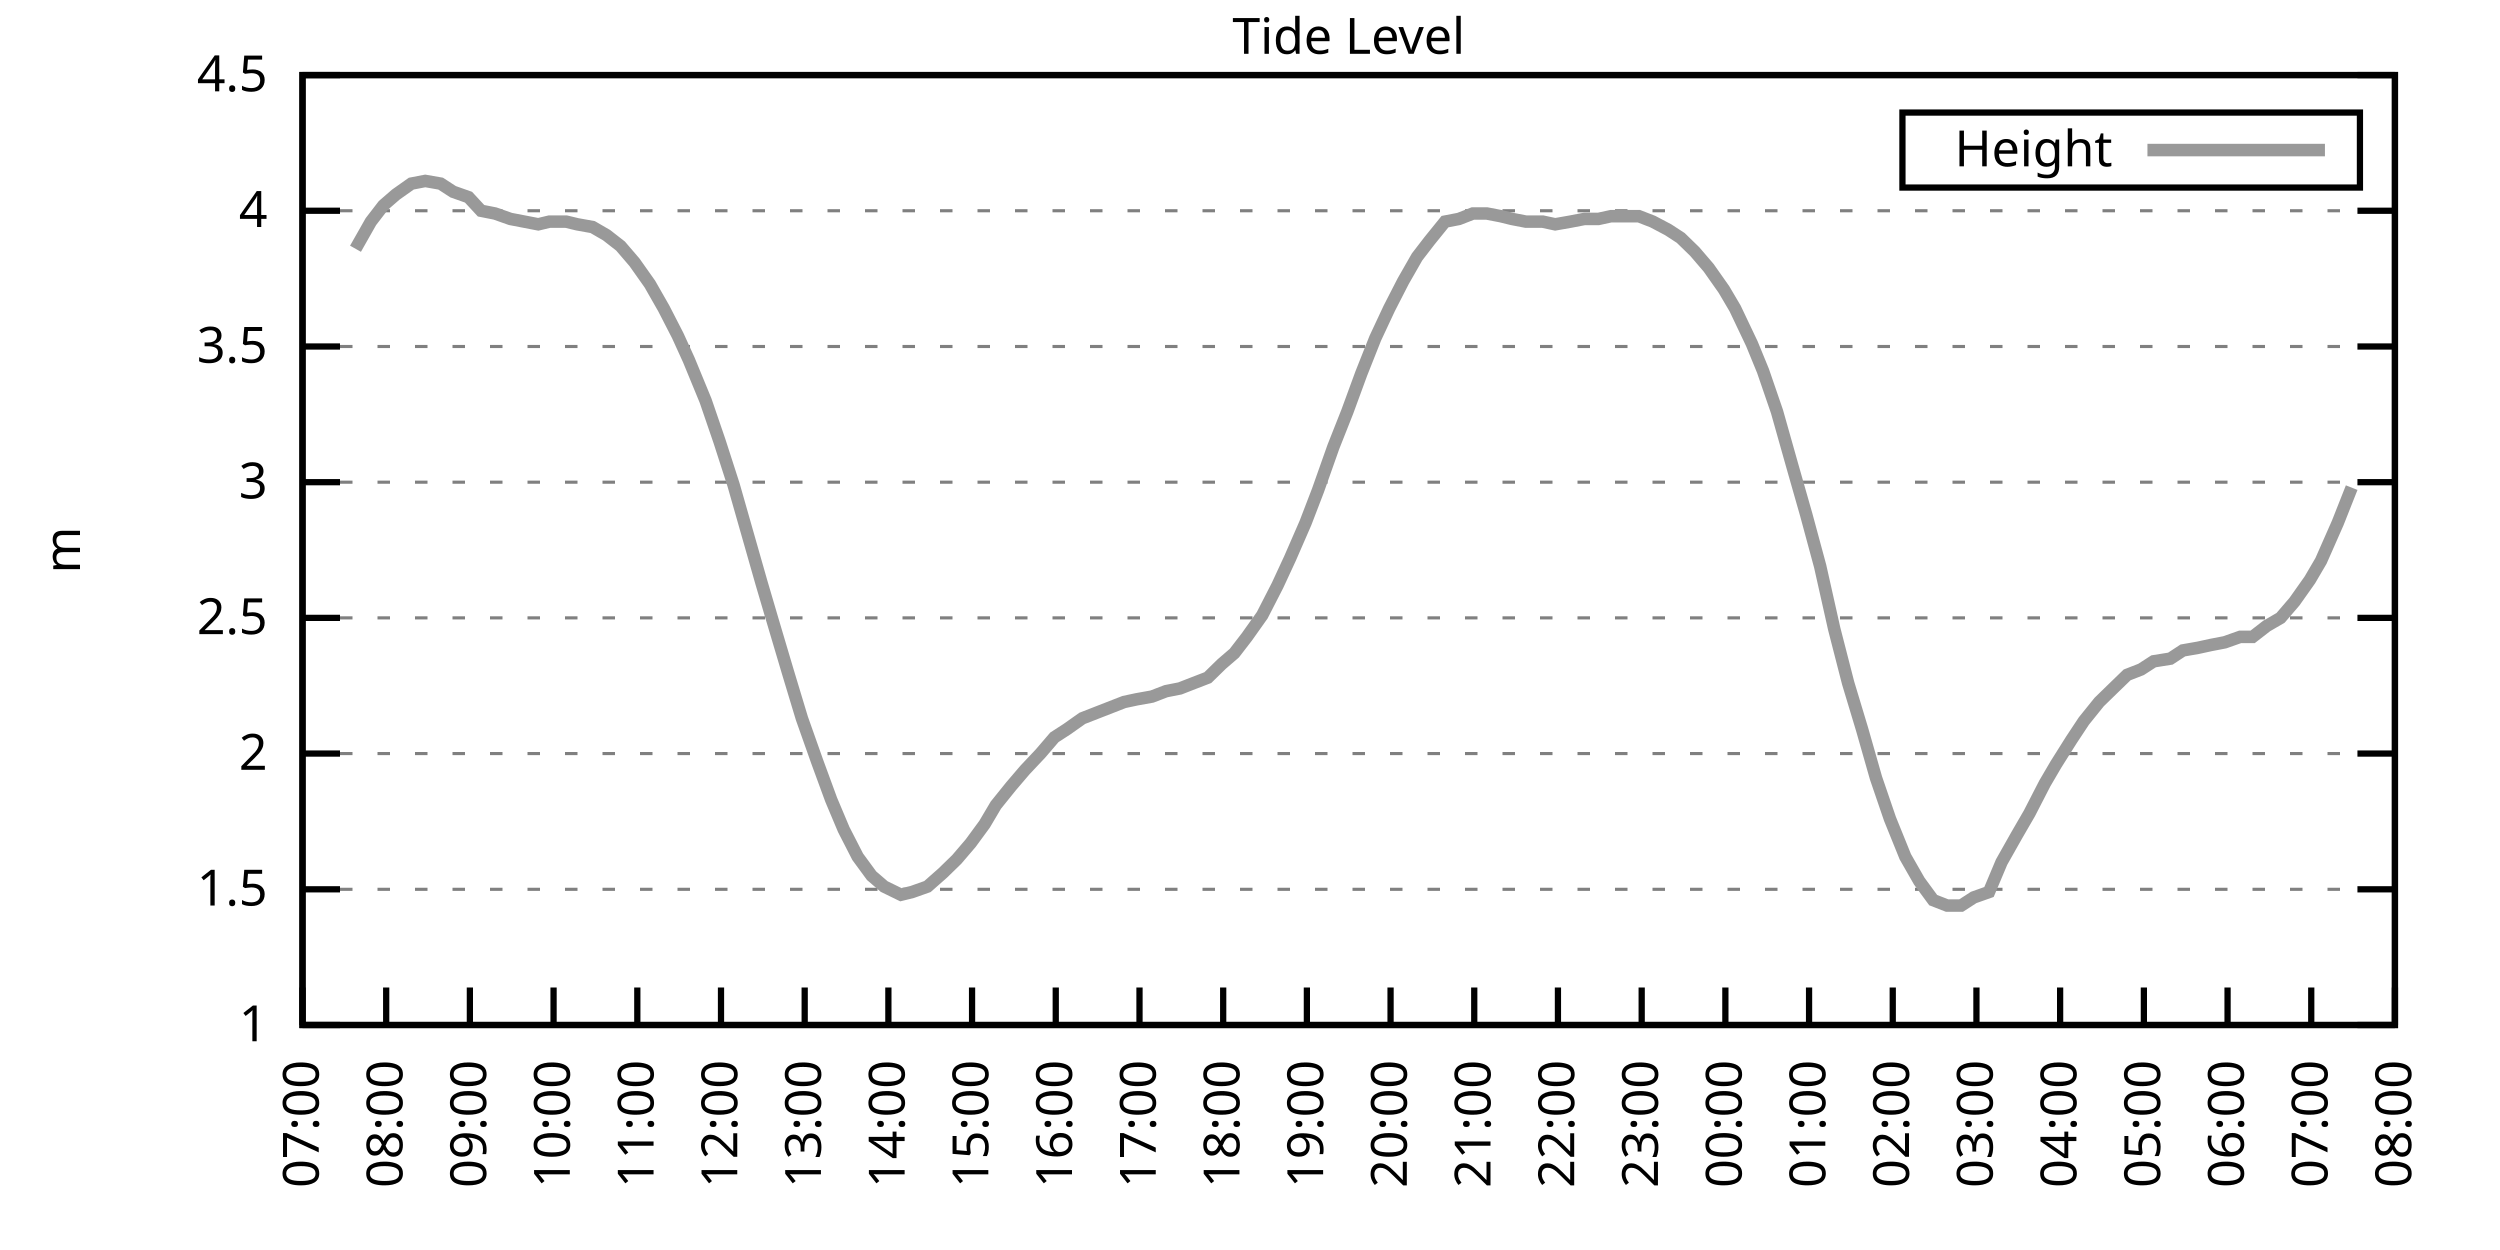
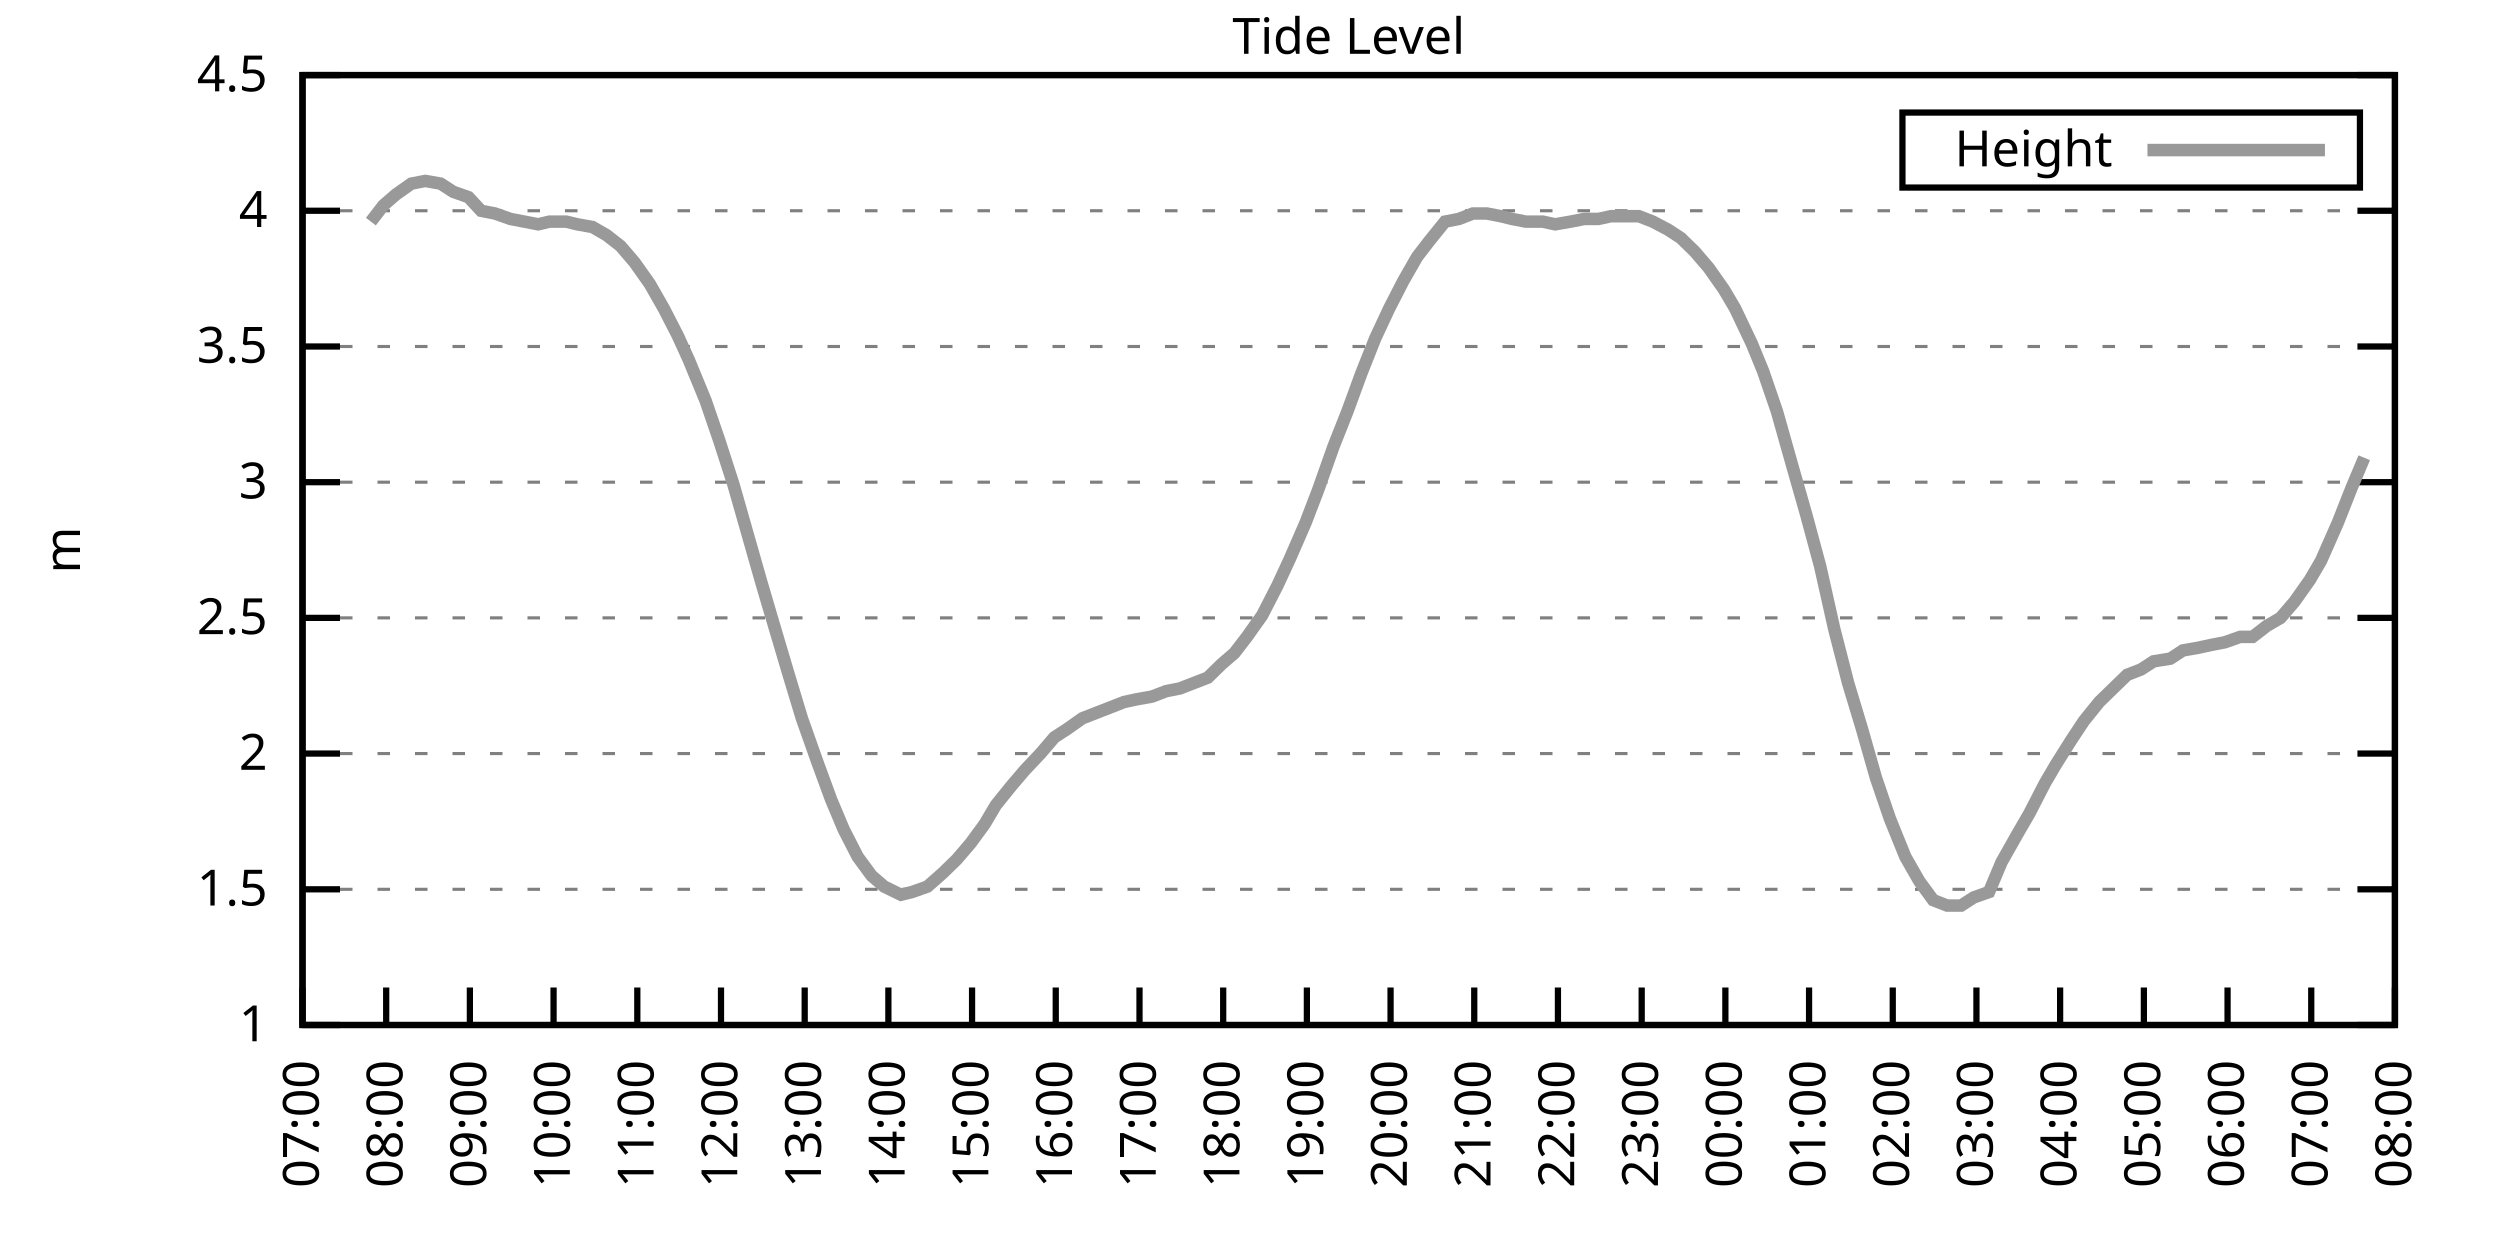
<svg xmlns="http://www.w3.org/2000/svg" xmlns:xlink="http://www.w3.org/1999/xlink" width="400" height="200" viewBox="0 0 400 200">
  <g id="gnuplot_canvas">
    <rect x="0" y="0" width="400" height="200" fill="none" />
    <defs>
      <circle id="gpDot" r="0.5" stroke-width="0.5" stroke="currentColor" />
      <path id="gpPt0" stroke-width="0.333" stroke="currentColor" d="M-1,0 h2 M0,-1 v2" />
      <path id="gpPt1" stroke-width="0.333" stroke="currentColor" d="M-1,-1 L1,1 M1,-1 L-1,1" />
      <path id="gpPt2" stroke-width="0.333" stroke="currentColor" d="M-1,0 L1,0 M0,-1 L0,1 M-1,-1 L1,1 M-1,1 L1,-1" />
      <rect id="gpPt3" stroke-width="0.333" stroke="currentColor" x="-1" y="-1" width="2" height="2" />
      <rect id="gpPt4" stroke-width="0.333" stroke="currentColor" fill="currentColor" x="-1" y="-1" width="2" height="2" />
      <circle id="gpPt5" stroke-width="0.333" stroke="currentColor" cx="0" cy="0" r="1" />
      <use xlink:href="#gpPt5" id="gpPt6" fill="currentColor" stroke="none" />
      <path id="gpPt7" stroke-width="0.333" stroke="currentColor" d="M0,-1.33 L-1.33,0.67 L1.33,0.67 z" />
      <use xlink:href="#gpPt7" id="gpPt8" fill="currentColor" stroke="none" />
      <use xlink:href="#gpPt7" id="gpPt9" stroke="currentColor" transform="rotate(180)" />
      <use xlink:href="#gpPt9" id="gpPt10" fill="currentColor" stroke="none" />
      <use xlink:href="#gpPt3" id="gpPt11" stroke="currentColor" transform="rotate(45)" />
      <use xlink:href="#gpPt11" id="gpPt12" fill="currentColor" stroke="none" />
      <path id="gpPt13" stroke-width="0.333" stroke="currentColor" d="M0,1.330 L1.265,0.411 L0.782,-1.067 L-0.782,-1.076 L-1.265,0.411 z" />
      <use xlink:href="#gpPt13" id="gpPt14" fill="currentColor" stroke="none" />
      <filter id="textbox" filterUnits="objectBoundingBox" x="0" y="0" height="1" width="1">
        <feFlood flood-color="white" flood-opacity="1" result="bgnd" />
        <feComposite in="SourceGraphic" in2="bgnd" operator="atop" />
      </filter>
      <filter id="greybox" filterUnits="objectBoundingBox" x="0" y="0" height="1" width="1">
        <feFlood flood-color="lightgrey" flood-opacity="1" result="grey" />
        <feComposite in="SourceGraphic" in2="grey" operator="atop" />
      </filter>
    </defs>
    <g fill="none" color="white" stroke="currentColor" stroke-width="1.00" stroke-linecap="butt" stroke-linejoin="miter">
</g>
    <g fill="none" color="black" stroke="currentColor" stroke-width="1.00" stroke-linecap="butt" stroke-linejoin="miter">
      <g stroke="none" shape-rendering="crispEdges">
        <polygon fill="rgb(255, 255, 255)" points="48.40,164.00 383.18,164.00 383.18,12.02 48.40,12.02 " />
      </g>
    </g>
    <g fill="none" color="black" stroke="currentColor" stroke-width="1.00" stroke-linecap="butt" stroke-linejoin="miter">
</g>
    <g fill="none" color="black" stroke="black" stroke-width="0.50" stroke-linecap="butt" stroke-linejoin="miter">
</g>
    <g fill="none" color="gray" stroke="currentColor" stroke-width="0.50" stroke-linecap="butt" stroke-linejoin="miter">
      <path stroke="gray" stroke-dasharray="2,4" class="gridline" d="M48.40,164.00 L383.19,164.00  " />
    </g>
    <g fill="none" color="gray" stroke="gray" stroke-width="1.00" stroke-linecap="butt" stroke-linejoin="miter">
</g>
    <g fill="none" color="black" stroke="currentColor" stroke-width="1.00" stroke-linecap="butt" stroke-linejoin="miter">
      <path stroke="black" d="M48.40,164.00 L54.40,164.00 M383.19,164.00 L377.19,164.00  " />
      <g transform="translate(42.80,166.60)" stroke="none" fill="black" font-family="Sans" font-size="8.00" text-anchor="end">
        <text>
          <tspan font-family="Sans"> 1</tspan>
        </text>
      </g>
    </g>
    <g fill="none" color="black" stroke="currentColor" stroke-width="1.00" stroke-linecap="butt" stroke-linejoin="miter">
</g>
    <g fill="none" color="black" stroke="black" stroke-width="0.50" stroke-linecap="butt" stroke-linejoin="miter">
</g>
    <g fill="none" color="gray" stroke="currentColor" stroke-width="0.50" stroke-linecap="butt" stroke-linejoin="miter">
      <path stroke="gray" stroke-dasharray="2,4" class="gridline" d="M48.40,142.29 L383.19,142.29  " />
    </g>
    <g fill="none" color="gray" stroke="gray" stroke-width="1.00" stroke-linecap="butt" stroke-linejoin="miter">
</g>
    <g fill="none" color="black" stroke="currentColor" stroke-width="1.00" stroke-linecap="butt" stroke-linejoin="miter">
      <path stroke="black" d="M48.40,142.29 L54.40,142.29 M383.19,142.29 L377.19,142.29  " />
      <g transform="translate(42.80,144.89)" stroke="none" fill="black" font-family="Sans" font-size="8.00" text-anchor="end">
        <text>
          <tspan font-family="Sans"> 1.5</tspan>
        </text>
      </g>
    </g>
    <g fill="none" color="black" stroke="currentColor" stroke-width="1.00" stroke-linecap="butt" stroke-linejoin="miter">
</g>
    <g fill="none" color="black" stroke="black" stroke-width="0.50" stroke-linecap="butt" stroke-linejoin="miter">
</g>
    <g fill="none" color="gray" stroke="currentColor" stroke-width="0.50" stroke-linecap="butt" stroke-linejoin="miter">
      <path stroke="gray" stroke-dasharray="2,4" class="gridline" d="M48.40,120.57 L383.19,120.57  " />
    </g>
    <g fill="none" color="gray" stroke="gray" stroke-width="1.00" stroke-linecap="butt" stroke-linejoin="miter">
</g>
    <g fill="none" color="black" stroke="currentColor" stroke-width="1.00" stroke-linecap="butt" stroke-linejoin="miter">
      <path stroke="black" d="M48.40,120.57 L54.40,120.57 M383.19,120.57 L377.19,120.57  " />
      <g transform="translate(42.80,123.17)" stroke="none" fill="black" font-family="Sans" font-size="8.00" text-anchor="end">
        <text>
          <tspan font-family="Sans"> 2</tspan>
        </text>
      </g>
    </g>
    <g fill="none" color="black" stroke="currentColor" stroke-width="1.00" stroke-linecap="butt" stroke-linejoin="miter">
</g>
    <g fill="none" color="black" stroke="black" stroke-width="0.50" stroke-linecap="butt" stroke-linejoin="miter">
</g>
    <g fill="none" color="gray" stroke="currentColor" stroke-width="0.50" stroke-linecap="butt" stroke-linejoin="miter">
      <path stroke="gray" stroke-dasharray="2,4" class="gridline" d="M48.40,98.86 L383.19,98.86  " />
    </g>
    <g fill="none" color="gray" stroke="gray" stroke-width="1.00" stroke-linecap="butt" stroke-linejoin="miter">
</g>
    <g fill="none" color="black" stroke="currentColor" stroke-width="1.00" stroke-linecap="butt" stroke-linejoin="miter">
      <path stroke="black" d="M48.40,98.86 L54.40,98.86 M383.19,98.86 L377.19,98.86  " />
      <g transform="translate(42.80,101.46)" stroke="none" fill="black" font-family="Sans" font-size="8.00" text-anchor="end">
        <text>
          <tspan font-family="Sans"> 2.5</tspan>
        </text>
      </g>
    </g>
    <g fill="none" color="black" stroke="currentColor" stroke-width="1.00" stroke-linecap="butt" stroke-linejoin="miter">
</g>
    <g fill="none" color="black" stroke="black" stroke-width="0.50" stroke-linecap="butt" stroke-linejoin="miter">
</g>
    <g fill="none" color="gray" stroke="currentColor" stroke-width="0.50" stroke-linecap="butt" stroke-linejoin="miter">
      <path stroke="gray" stroke-dasharray="2,4" class="gridline" d="M48.40,77.15 L383.19,77.15  " />
    </g>
    <g fill="none" color="gray" stroke="gray" stroke-width="1.00" stroke-linecap="butt" stroke-linejoin="miter">
</g>
    <g fill="none" color="black" stroke="currentColor" stroke-width="1.00" stroke-linecap="butt" stroke-linejoin="miter">
      <path stroke="black" d="M48.40,77.15 L54.40,77.15 M383.19,77.15 L377.19,77.15  " />
      <g transform="translate(42.80,79.75)" stroke="none" fill="black" font-family="Sans" font-size="8.00" text-anchor="end">
        <text>
          <tspan font-family="Sans"> 3</tspan>
        </text>
      </g>
    </g>
    <g fill="none" color="black" stroke="currentColor" stroke-width="1.00" stroke-linecap="butt" stroke-linejoin="miter">
</g>
    <g fill="none" color="black" stroke="black" stroke-width="0.50" stroke-linecap="butt" stroke-linejoin="miter">
</g>
    <g fill="none" color="gray" stroke="currentColor" stroke-width="0.50" stroke-linecap="butt" stroke-linejoin="miter">
      <path stroke="gray" stroke-dasharray="2,4" class="gridline" d="M48.40,55.44 L383.19,55.44  " />
    </g>
    <g fill="none" color="gray" stroke="gray" stroke-width="1.00" stroke-linecap="butt" stroke-linejoin="miter">
</g>
    <g fill="none" color="black" stroke="currentColor" stroke-width="1.00" stroke-linecap="butt" stroke-linejoin="miter">
      <path stroke="black" d="M48.40,55.44 L54.40,55.44 M383.19,55.44 L377.19,55.44  " />
      <g transform="translate(42.80,58.04)" stroke="none" fill="black" font-family="Sans" font-size="8.00" text-anchor="end">
        <text>
          <tspan font-family="Sans"> 3.5</tspan>
        </text>
      </g>
    </g>
    <g fill="none" color="black" stroke="currentColor" stroke-width="1.00" stroke-linecap="butt" stroke-linejoin="miter">
</g>
    <g fill="none" color="black" stroke="black" stroke-width="0.50" stroke-linecap="butt" stroke-linejoin="miter">
</g>
    <g fill="none" color="gray" stroke="currentColor" stroke-width="0.50" stroke-linecap="butt" stroke-linejoin="miter">
      <path stroke="gray" stroke-dasharray="2,4" class="gridline" d="M48.40,33.72 L383.19,33.72  " />
    </g>
    <g fill="none" color="gray" stroke="gray" stroke-width="1.00" stroke-linecap="butt" stroke-linejoin="miter">
</g>
    <g fill="none" color="black" stroke="currentColor" stroke-width="1.00" stroke-linecap="butt" stroke-linejoin="miter">
      <path stroke="black" d="M48.40,33.72 L54.40,33.72 M383.19,33.72 L377.19,33.72  " />
      <g transform="translate(42.80,36.32)" stroke="none" fill="black" font-family="Sans" font-size="8.00" text-anchor="end">
        <text>
          <tspan font-family="Sans"> 4</tspan>
        </text>
      </g>
    </g>
    <g fill="none" color="black" stroke="currentColor" stroke-width="1.00" stroke-linecap="butt" stroke-linejoin="miter">
</g>
    <g fill="none" color="black" stroke="black" stroke-width="0.50" stroke-linecap="butt" stroke-linejoin="miter">
</g>
    <g fill="none" color="gray" stroke="currentColor" stroke-width="0.50" stroke-linecap="butt" stroke-linejoin="miter">
      <path stroke="gray" stroke-dasharray="2,4" class="gridline" d="M48.40,12.01 L383.19,12.01  " />
    </g>
    <g fill="none" color="gray" stroke="gray" stroke-width="1.00" stroke-linecap="butt" stroke-linejoin="miter">
</g>
    <g fill="none" color="black" stroke="currentColor" stroke-width="1.00" stroke-linecap="butt" stroke-linejoin="miter">
      <path stroke="black" d="M48.40,12.01 L54.40,12.01 M383.19,12.01 L377.19,12.01  " />
      <g transform="translate(42.80,14.61)" stroke="none" fill="black" font-family="Sans" font-size="8.00" text-anchor="end">
        <text>
          <tspan font-family="Sans"> 4.5</tspan>
        </text>
      </g>
    </g>
    <g fill="none" color="black" stroke="currentColor" stroke-width="1.00" stroke-linecap="butt" stroke-linejoin="miter">
      <path stroke="black" d="M48.40,164.00 L48.40,158.00  " />
      <g transform="translate(51.00,169.60) rotate(270.00)" stroke="none" fill="black" font-family="Sans" font-size="8.00" text-anchor="end">
        <text>
          <tspan font-family="Sans">07:00</tspan>
        </text>
      </g>
    </g>
    <g fill="none" color="black" stroke="currentColor" stroke-width="1.00" stroke-linecap="butt" stroke-linejoin="miter">
      <path stroke="black" d="M61.79,164.00 L61.79,158.00  " />
      <g transform="translate(64.39,169.60) rotate(270.00)" stroke="none" fill="black" font-family="Sans" font-size="8.00" text-anchor="end">
        <text>
          <tspan font-family="Sans">08:00</tspan>
        </text>
      </g>
    </g>
    <g fill="none" color="black" stroke="currentColor" stroke-width="1.00" stroke-linecap="butt" stroke-linejoin="miter">
      <path stroke="black" d="M75.18,164.00 L75.18,158.00  " />
      <g transform="translate(77.78,169.60) rotate(270.00)" stroke="none" fill="black" font-family="Sans" font-size="8.00" text-anchor="end">
        <text>
          <tspan font-family="Sans">09:00</tspan>
        </text>
      </g>
    </g>
    <g fill="none" color="black" stroke="currentColor" stroke-width="1.00" stroke-linecap="butt" stroke-linejoin="miter">
      <path stroke="black" d="M88.57,164.00 L88.57,158.00  " />
      <g transform="translate(91.17,169.60) rotate(270.00)" stroke="none" fill="black" font-family="Sans" font-size="8.00" text-anchor="end">
        <text>
          <tspan font-family="Sans">10:00</tspan>
        </text>
      </g>
    </g>
    <g fill="none" color="black" stroke="currentColor" stroke-width="1.00" stroke-linecap="butt" stroke-linejoin="miter">
      <path stroke="black" d="M101.97,164.00 L101.97,158.00  " />
      <g transform="translate(104.57,169.60) rotate(270.00)" stroke="none" fill="black" font-family="Sans" font-size="8.00" text-anchor="end">
        <text>
          <tspan font-family="Sans">11:00</tspan>
        </text>
      </g>
    </g>
    <g fill="none" color="black" stroke="currentColor" stroke-width="1.00" stroke-linecap="butt" stroke-linejoin="miter">
      <path stroke="black" d="M115.36,164.00 L115.36,158.00  " />
      <g transform="translate(117.96,169.60) rotate(270.00)" stroke="none" fill="black" font-family="Sans" font-size="8.00" text-anchor="end">
        <text>
          <tspan font-family="Sans">12:00</tspan>
        </text>
      </g>
    </g>
    <g fill="none" color="black" stroke="currentColor" stroke-width="1.00" stroke-linecap="butt" stroke-linejoin="miter">
      <path stroke="black" d="M128.75,164.00 L128.75,158.00  " />
      <g transform="translate(131.35,169.60) rotate(270.00)" stroke="none" fill="black" font-family="Sans" font-size="8.00" text-anchor="end">
        <text>
          <tspan font-family="Sans">13:00</tspan>
        </text>
      </g>
    </g>
    <g fill="none" color="black" stroke="currentColor" stroke-width="1.00" stroke-linecap="butt" stroke-linejoin="miter">
      <path stroke="black" d="M142.14,164.00 L142.14,158.00  " />
      <g transform="translate(144.74,169.60) rotate(270.00)" stroke="none" fill="black" font-family="Sans" font-size="8.00" text-anchor="end">
        <text>
          <tspan font-family="Sans">14:00</tspan>
        </text>
      </g>
    </g>
    <g fill="none" color="black" stroke="currentColor" stroke-width="1.00" stroke-linecap="butt" stroke-linejoin="miter">
      <path stroke="black" d="M155.53,164.00 L155.53,158.00  " />
      <g transform="translate(158.13,169.60) rotate(270.00)" stroke="none" fill="black" font-family="Sans" font-size="8.00" text-anchor="end">
        <text>
          <tspan font-family="Sans">15:00</tspan>
        </text>
      </g>
    </g>
    <g fill="none" color="black" stroke="currentColor" stroke-width="1.00" stroke-linecap="butt" stroke-linejoin="miter">
      <path stroke="black" d="M168.92,164.00 L168.92,158.00  " />
      <g transform="translate(171.52,169.60) rotate(270.00)" stroke="none" fill="black" font-family="Sans" font-size="8.00" text-anchor="end">
        <text>
          <tspan font-family="Sans">16:00</tspan>
        </text>
      </g>
    </g>
    <g fill="none" color="black" stroke="currentColor" stroke-width="1.00" stroke-linecap="butt" stroke-linejoin="miter">
      <path stroke="black" d="M182.32,164.00 L182.32,158.00  " />
      <g transform="translate(184.92,169.60) rotate(270.00)" stroke="none" fill="black" font-family="Sans" font-size="8.00" text-anchor="end">
        <text>
          <tspan font-family="Sans">17:00</tspan>
        </text>
      </g>
    </g>
    <g fill="none" color="black" stroke="currentColor" stroke-width="1.00" stroke-linecap="butt" stroke-linejoin="miter">
      <path stroke="black" d="M195.71,164.00 L195.71,158.00  " />
      <g transform="translate(198.31,169.60) rotate(270.00)" stroke="none" fill="black" font-family="Sans" font-size="8.00" text-anchor="end">
        <text>
          <tspan font-family="Sans">18:00</tspan>
        </text>
      </g>
    </g>
    <g fill="none" color="black" stroke="currentColor" stroke-width="1.00" stroke-linecap="butt" stroke-linejoin="miter">
      <path stroke="black" d="M209.10,164.00 L209.10,158.00  " />
      <g transform="translate(211.70,169.60) rotate(270.00)" stroke="none" fill="black" font-family="Sans" font-size="8.00" text-anchor="end">
        <text>
          <tspan font-family="Sans">19:00</tspan>
        </text>
      </g>
    </g>
    <g fill="none" color="black" stroke="currentColor" stroke-width="1.00" stroke-linecap="butt" stroke-linejoin="miter">
      <path stroke="black" d="M222.49,164.00 L222.49,158.00  " />
      <g transform="translate(225.09,169.60) rotate(270.00)" stroke="none" fill="black" font-family="Sans" font-size="8.00" text-anchor="end">
        <text>
          <tspan font-family="Sans">20:00</tspan>
        </text>
      </g>
    </g>
    <g fill="none" color="black" stroke="currentColor" stroke-width="1.00" stroke-linecap="butt" stroke-linejoin="miter">
      <path stroke="black" d="M235.88,164.00 L235.88,158.00  " />
      <g transform="translate(238.48,169.60) rotate(270.00)" stroke="none" fill="black" font-family="Sans" font-size="8.00" text-anchor="end">
        <text>
          <tspan font-family="Sans">21:00</tspan>
        </text>
      </g>
    </g>
    <g fill="none" color="black" stroke="currentColor" stroke-width="1.00" stroke-linecap="butt" stroke-linejoin="miter">
      <path stroke="black" d="M249.27,164.00 L249.27,158.00  " />
      <g transform="translate(251.87,169.60) rotate(270.00)" stroke="none" fill="black" font-family="Sans" font-size="8.00" text-anchor="end">
        <text>
          <tspan font-family="Sans">22:00</tspan>
        </text>
      </g>
    </g>
    <g fill="none" color="black" stroke="currentColor" stroke-width="1.00" stroke-linecap="butt" stroke-linejoin="miter">
      <path stroke="black" d="M262.67,164.00 L262.67,158.00  " />
      <g transform="translate(265.27,169.60) rotate(270.00)" stroke="none" fill="black" font-family="Sans" font-size="8.00" text-anchor="end">
        <text>
          <tspan font-family="Sans">23:00</tspan>
        </text>
      </g>
    </g>
    <g fill="none" color="black" stroke="currentColor" stroke-width="1.00" stroke-linecap="butt" stroke-linejoin="miter">
      <path stroke="black" d="M276.06,164.00 L276.06,158.00  " />
      <g transform="translate(278.66,169.60) rotate(270.00)" stroke="none" fill="black" font-family="Sans" font-size="8.00" text-anchor="end">
        <text>
          <tspan font-family="Sans">00:00</tspan>
        </text>
      </g>
    </g>
    <g fill="none" color="black" stroke="currentColor" stroke-width="1.00" stroke-linecap="butt" stroke-linejoin="miter">
      <path stroke="black" d="M289.45,164.00 L289.45,158.00  " />
      <g transform="translate(292.05,169.60) rotate(270.00)" stroke="none" fill="black" font-family="Sans" font-size="8.00" text-anchor="end">
        <text>
          <tspan font-family="Sans">01:00</tspan>
        </text>
      </g>
    </g>
    <g fill="none" color="black" stroke="currentColor" stroke-width="1.00" stroke-linecap="butt" stroke-linejoin="miter">
      <path stroke="black" d="M302.84,164.00 L302.84,158.00  " />
      <g transform="translate(305.44,169.60) rotate(270.00)" stroke="none" fill="black" font-family="Sans" font-size="8.00" text-anchor="end">
        <text>
          <tspan font-family="Sans">02:00</tspan>
        </text>
      </g>
    </g>
    <g fill="none" color="black" stroke="currentColor" stroke-width="1.00" stroke-linecap="butt" stroke-linejoin="miter">
      <path stroke="black" d="M316.23,164.00 L316.23,158.00  " />
      <g transform="translate(318.83,169.60) rotate(270.00)" stroke="none" fill="black" font-family="Sans" font-size="8.00" text-anchor="end">
        <text>
          <tspan font-family="Sans">03:00</tspan>
        </text>
      </g>
    </g>
    <g fill="none" color="black" stroke="currentColor" stroke-width="1.00" stroke-linecap="butt" stroke-linejoin="miter">
      <path stroke="black" d="M329.62,164.00 L329.62,158.00  " />
      <g transform="translate(332.22,169.60) rotate(270.00)" stroke="none" fill="black" font-family="Sans" font-size="8.00" text-anchor="end">
        <text>
          <tspan font-family="Sans">04:00</tspan>
        </text>
      </g>
    </g>
    <g fill="none" color="black" stroke="currentColor" stroke-width="1.00" stroke-linecap="butt" stroke-linejoin="miter">
      <path stroke="black" d="M343.02,164.00 L343.02,158.00  " />
      <g transform="translate(345.62,169.60) rotate(270.00)" stroke="none" fill="black" font-family="Sans" font-size="8.00" text-anchor="end">
        <text>
          <tspan font-family="Sans">05:00</tspan>
        </text>
      </g>
    </g>
    <g fill="none" color="black" stroke="currentColor" stroke-width="1.00" stroke-linecap="butt" stroke-linejoin="miter">
      <path stroke="black" d="M356.41,164.00 L356.41,158.00  " />
      <g transform="translate(359.01,169.60) rotate(270.00)" stroke="none" fill="black" font-family="Sans" font-size="8.00" text-anchor="end">
        <text>
          <tspan font-family="Sans">06:00</tspan>
        </text>
      </g>
    </g>
    <g fill="none" color="black" stroke="currentColor" stroke-width="1.00" stroke-linecap="butt" stroke-linejoin="miter">
      <path stroke="black" d="M369.80,164.00 L369.80,158.00  " />
      <g transform="translate(372.40,169.60) rotate(270.00)" stroke="none" fill="black" font-family="Sans" font-size="8.00" text-anchor="end">
        <text>
          <tspan font-family="Sans">07:00</tspan>
        </text>
      </g>
    </g>
    <g fill="none" color="black" stroke="currentColor" stroke-width="1.00" stroke-linecap="butt" stroke-linejoin="miter">
      <path stroke="black" d="M383.19,164.00 L383.19,158.00  " />
      <g transform="translate(385.79,169.60) rotate(270.00)" stroke="none" fill="black" font-family="Sans" font-size="8.00" text-anchor="end">
        <text>
          <tspan font-family="Sans">08:00</tspan>
        </text>
      </g>
    </g>
    <g fill="none" color="black" stroke="currentColor" stroke-width="1.00" stroke-linecap="butt" stroke-linejoin="miter">
</g>
    <g fill="none" color="black" stroke="currentColor" stroke-width="1.00" stroke-linecap="butt" stroke-linejoin="miter">
      <path stroke="black" d="M48.40,12.01 L48.40,164.00 L383.19,164.00 L383.19,12.01 L48.40,12.01 Z  " />
    </g>
    <g fill="none" color="black" stroke="currentColor" stroke-width="1.00" stroke-linecap="butt" stroke-linejoin="miter">
</g>
    <g fill="none" color="black" stroke="currentColor" stroke-width="1.00" stroke-linecap="butt" stroke-linejoin="miter">
      <path stroke="black" d="M304.39,30.01 L304.39,18.01 L377.59,18.01 L377.59,30.01 L304.39,30.01 Z  " />
    </g>
    <g id="Tide_level_plot_1">
      <g fill="none" color="white" stroke="black" stroke-width="2.00" stroke-linecap="butt" stroke-linejoin="miter">
</g>
      <g fill="none" color="black" stroke="currentColor" stroke-width="2.00" stroke-linecap="butt" stroke-linejoin="miter">
        <g transform="translate(337.99,26.61)" stroke="none" fill="black" font-family="Sans" font-size="8.00" text-anchor="end">
          <text>
            <tspan font-family="Sans">Height</tspan>
          </text>
        </g>
      </g>
      <g fill="none" color="black" stroke="currentColor" stroke-width="2.00" stroke-linecap="butt" stroke-linejoin="miter">
-         <path stroke="rgb(153, 153, 153)" d="M343.59,24.01 L371.99,24.01 M56.88,39.80 L59.34,35.46 L61.35,32.85 L63.35,31.12 L65.81,29.38 L68.04,28.95   L70.50,29.38 L72.50,30.68 L74.96,31.55 L76.97,33.72 L79.20,34.16 L81.66,35.03 L83.89,35.46 L86.12,35.89   L87.91,35.46 L90.58,35.46 L92.37,35.89 L94.82,36.33 L97.06,37.63 L99.29,39.37 L101.52,41.97 L103.98,45.45   L106.21,49.36 L108.44,53.70 L110.22,57.61 L112.90,64.12 L115.13,70.63 L117.37,77.58 L119.60,85.40 L121.83,93.22   L123.62,99.30 L126.07,107.55 L128.30,114.93 L130.76,121.88 L132.99,127.96 L135.00,132.73 L137.23,137.08 L139.46,140.12   L141.47,141.85 L144.15,143.16 L145.94,142.72 L148.39,141.85 L150.85,139.68 L153.08,137.51 L155.31,134.90 L157.54,131.86   L159.33,128.83 L161.78,125.79 L164.01,123.18 L166.47,120.57 L168.70,117.97 L170.71,116.67 L173.17,114.93 L175.40,114.06   L177.63,113.19 L179.86,112.32 L181.87,111.89 L184.32,111.45 L186.56,110.59 L188.79,110.15 L191.02,109.28 L193.25,108.42   L195.48,106.24 L197.49,104.51 L199.50,101.90 L201.96,98.43 L204.41,93.65 L206.42,89.31 L208.88,83.66 L210.88,78.45   L213.34,71.50 L215.57,65.86 L217.80,59.78 L220.04,54.13 L222.27,49.36 L224.50,45.01 L226.73,41.11 L228.74,38.50   L231.20,35.46 L233.43,35.03 L235.66,34.16 L237.89,34.16 L240.12,34.59 L241.91,35.03 L244.14,35.46 L246.82,35.46   L248.83,35.89 L251.28,35.46 L253.51,35.03 L255.75,35.03 L257.76,34.59 L259.76,34.59 L262.22,34.59 L264.45,35.46   L266.91,36.76 L268.92,38.07 L271.15,40.24 L273.38,42.84 L275.83,46.32 L277.62,49.36 L280.30,55.00 L282.08,59.34   L284.32,65.86 L286.77,74.54 L289.00,82.36 L291.23,90.61 L293.47,100.60 L295.70,109.28 L297.93,116.67 L300.16,124.48   L302.39,131.00 L304.85,137.08 L307.08,140.98 L309.31,144.02 L311.54,144.89 L313.78,144.89 L315.79,143.59 L318.24,142.72   L320.25,137.94 L322.70,133.60 L324.71,130.13 L327.17,125.35 L328.95,122.31 L331.41,118.40 L333.42,115.36 L335.87,112.32   L338.10,110.15 L340.34,107.98 L342.57,107.11 L344.58,105.81 L347.26,105.38 L349.26,104.07 L351.72,103.64 L353.73,103.20   L355.96,102.77 L358.42,101.90 L360.42,101.90 L362.66,100.16 L364.89,98.86 L367.12,96.26 L369.58,92.78 L371.36,89.74   L374.04,83.66 L376.27,78.02  " />
+         <path stroke="rgb(153, 153, 153)" d="M343.59,24.01 L371.99,24.01 M59.34,35.46 L61.35,32.85 L63.35,31.12 L65.81,29.38 L68.04,28.95 L70.50,29.38   L72.50,30.68 L74.96,31.55 L76.97,33.72 L79.20,34.16 L81.66,35.03 L83.89,35.46 L86.12,35.89 L87.91,35.46   L90.58,35.46 L92.37,35.89 L94.82,36.33 L97.06,37.63 L99.29,39.37 L101.52,41.97 L103.98,45.45 L106.21,49.36   L108.44,53.70 L110.22,57.61 L112.90,64.12 L115.13,70.63 L117.37,77.58 L119.60,85.40 L121.83,93.22 L123.62,99.30   L126.07,107.55 L128.30,114.93 L130.76,121.88 L132.99,127.96 L135.00,132.73 L137.23,137.08 L139.46,140.12 L141.47,141.85   L144.15,143.16 L145.94,142.72 L148.39,141.85 L150.85,139.68 L153.08,137.51 L155.31,134.90 L157.54,131.86 L159.33,128.83   L161.78,125.79 L164.01,123.18 L166.47,120.57 L168.70,117.97 L170.71,116.67 L173.17,114.93 L175.40,114.06 L177.63,113.19   L179.86,112.32 L181.87,111.89 L184.32,111.45 L186.56,110.59 L188.79,110.15 L191.02,109.28 L193.25,108.42 L195.48,106.24   L197.49,104.51 L199.50,101.90 L201.96,98.43 L204.41,93.65 L206.42,89.31 L208.88,83.66 L210.88,78.45 L213.34,71.50   L215.57,65.86 L217.80,59.78 L220.04,54.13 L222.27,49.36 L224.50,45.01 L226.73,41.11 L228.74,38.50 L231.20,35.46   L233.43,35.03 L235.66,34.16 L237.89,34.16 L240.12,34.59 L241.91,35.03 L244.14,35.46 L246.82,35.46 L248.83,35.89   L251.28,35.46 L253.51,35.03 L255.75,35.03 L257.76,34.59 L259.76,34.59 L262.22,34.59 L264.45,35.46 L266.91,36.76   L268.92,38.07 L271.15,40.24 L273.38,42.84 L275.83,46.32 L277.62,49.36 L280.30,55.00 L282.08,59.34 L284.32,65.86   L286.77,74.54 L289.00,82.36 L291.23,90.61 L293.47,100.60 L295.70,109.28 L297.93,116.67 L300.16,124.48 L302.39,131.00   L304.85,137.08 L307.08,140.98 L309.31,144.02 L311.54,144.89 L313.78,144.89 L315.79,143.59 L318.24,142.72 L320.25,137.94   L322.70,133.60 L324.71,130.13 L327.17,125.35 L328.95,122.31 L331.41,118.40 L333.42,115.36 L335.87,112.32 L338.10,110.15   L340.34,107.98 L342.57,107.11 L344.58,105.81 L347.26,105.38 L349.26,104.07 L351.72,103.64 L353.73,103.20 L355.96,102.77   L358.42,101.90 L360.42,101.90 L362.66,100.16 L364.89,98.86 L367.12,96.26 L369.58,92.78 L371.36,89.74 L374.04,83.66   L376.27,78.02 L378.28,73.24  " />
      </g>
    </g>
    <g fill="none" color="black" stroke="currentColor" stroke-width="2.00" stroke-linecap="butt" stroke-linejoin="miter">
</g>
    <g fill="none" color="black" stroke="black" stroke-width="1.00" stroke-linecap="butt" stroke-linejoin="miter">
</g>
    <g fill="none" color="black" stroke="currentColor" stroke-width="1.00" stroke-linecap="butt" stroke-linejoin="miter">
      <path stroke="black" d="M48.40,12.01 L48.40,164.00 L383.19,164.00 L383.19,12.01 L48.40,12.01 Z  " />
      <g transform="translate(12.80,88.01) rotate(270.00)" stroke="none" fill="black" font-family="Sans" font-size="8.00" text-anchor="middle">
        <text>
          <tspan font-family="Sans">m</tspan>
        </text>
      </g>
    </g>
    <g fill="none" color="black" stroke="currentColor" stroke-width="1.00" stroke-linecap="butt" stroke-linejoin="miter">
</g>
    <g fill="none" color="black" stroke="currentColor" stroke-width="1.00" stroke-linecap="butt" stroke-linejoin="miter">
      <g transform="translate(215.79,8.61)" stroke="none" fill="black" font-family="Sans" font-size="8.00" text-anchor="middle">
        <text>
          <tspan font-family="Sans">Tide Level</tspan>
        </text>
      </g>
    </g>
    <g fill="none" color="black" stroke="currentColor" stroke-width="1.00" stroke-linecap="butt" stroke-linejoin="miter">
</g>
  </g>
</svg>
